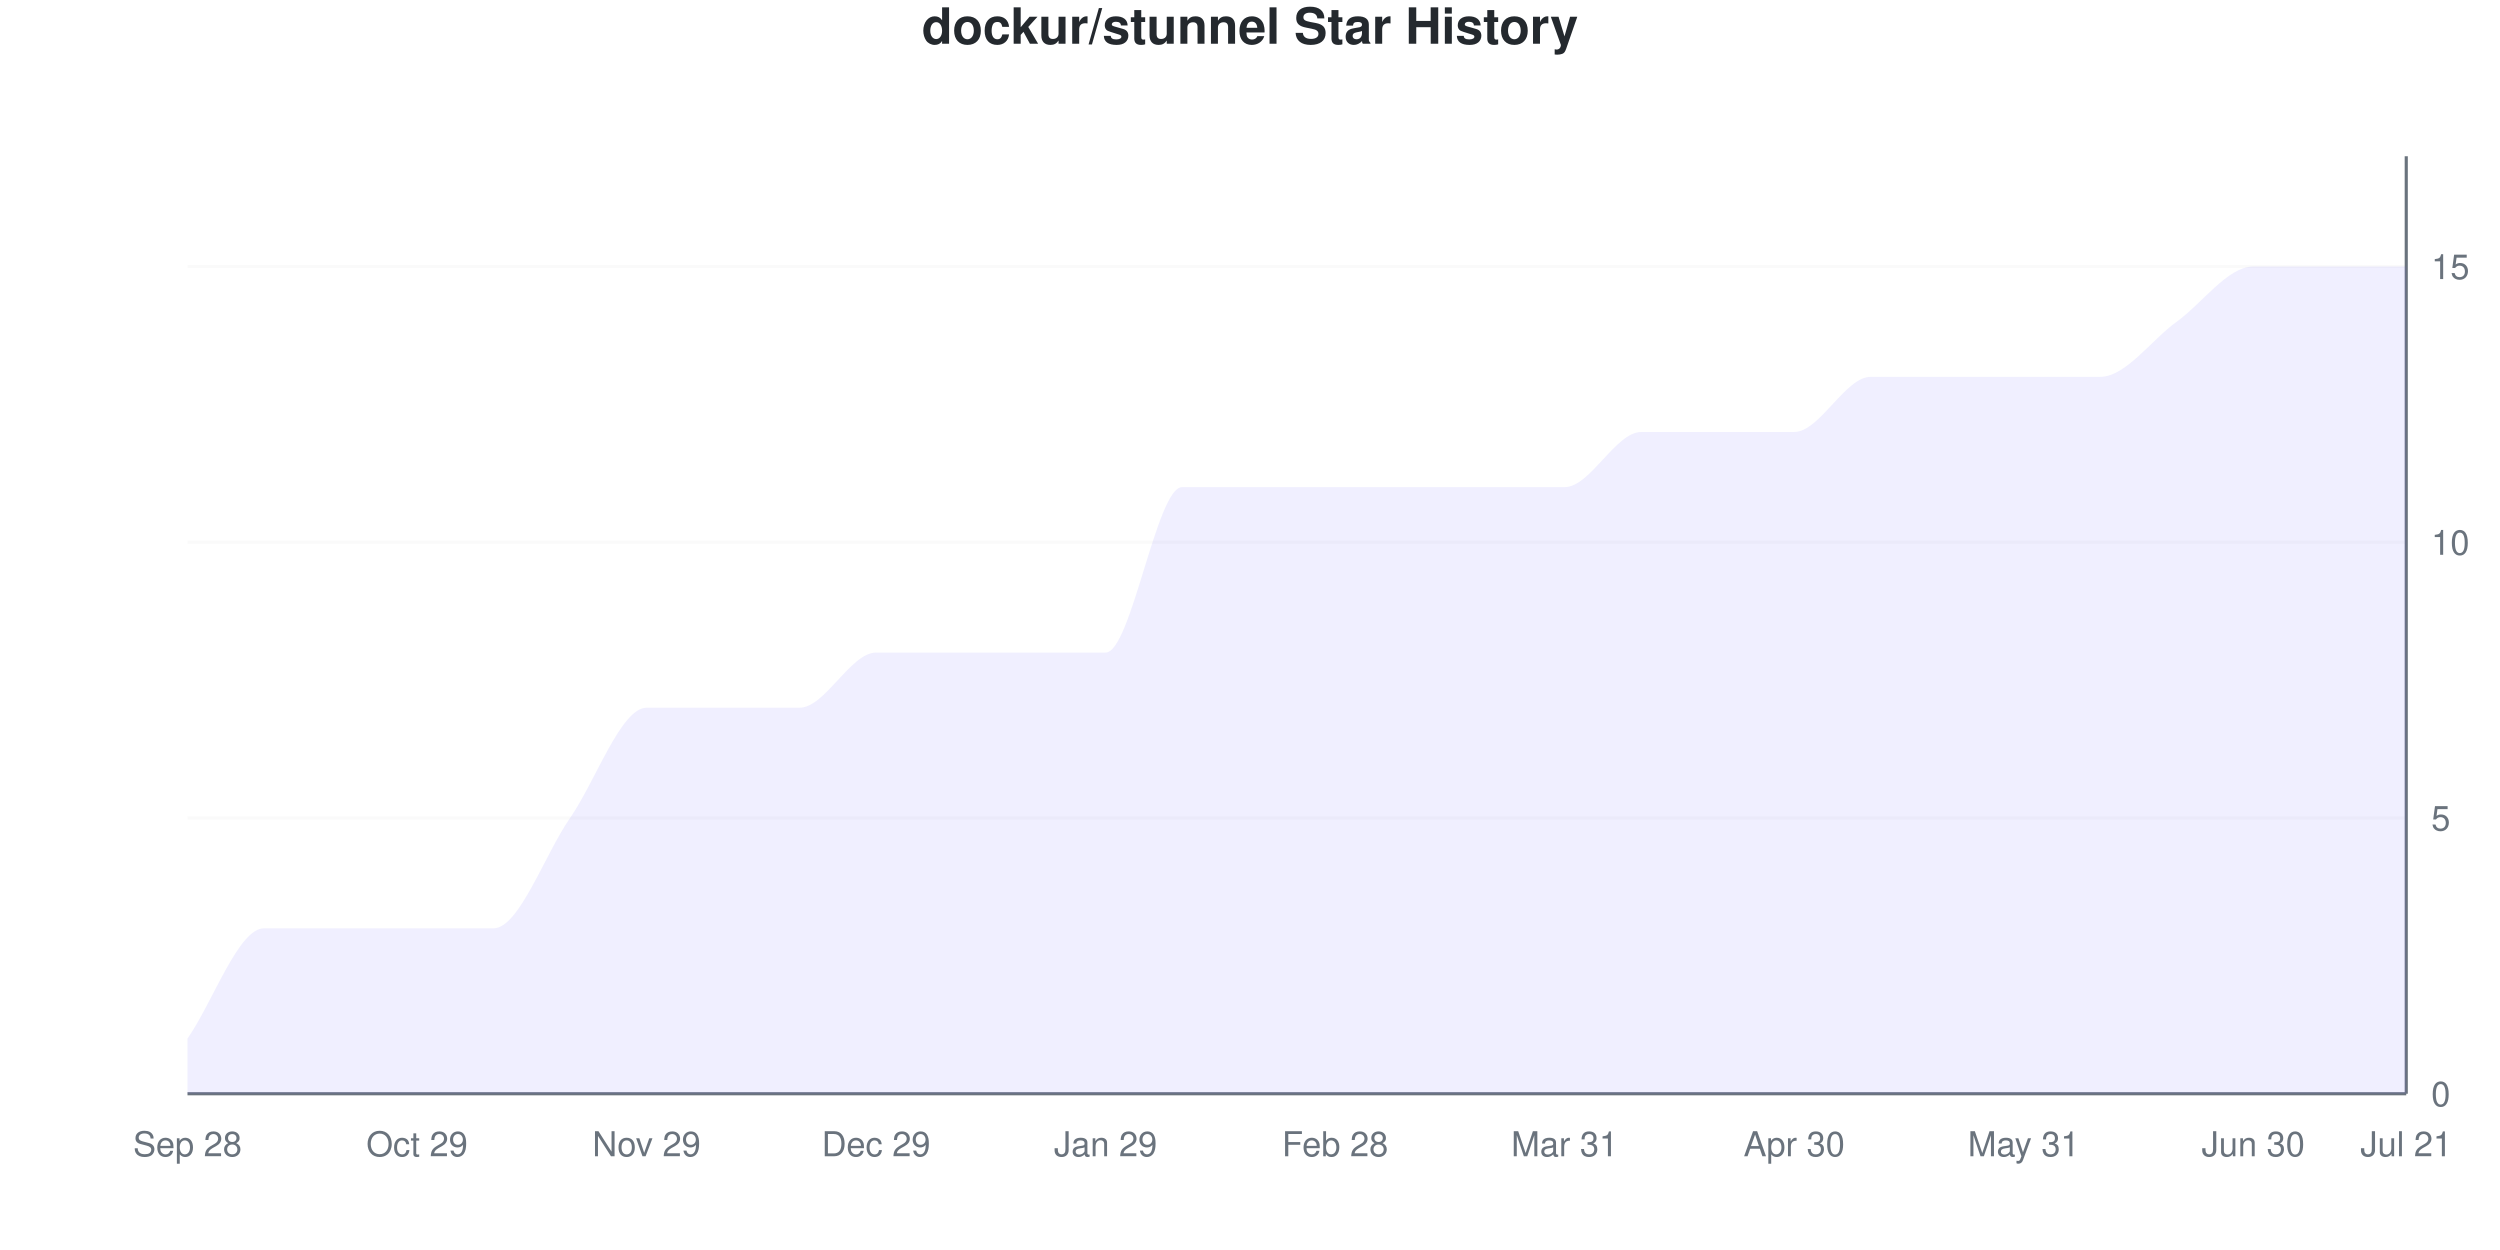
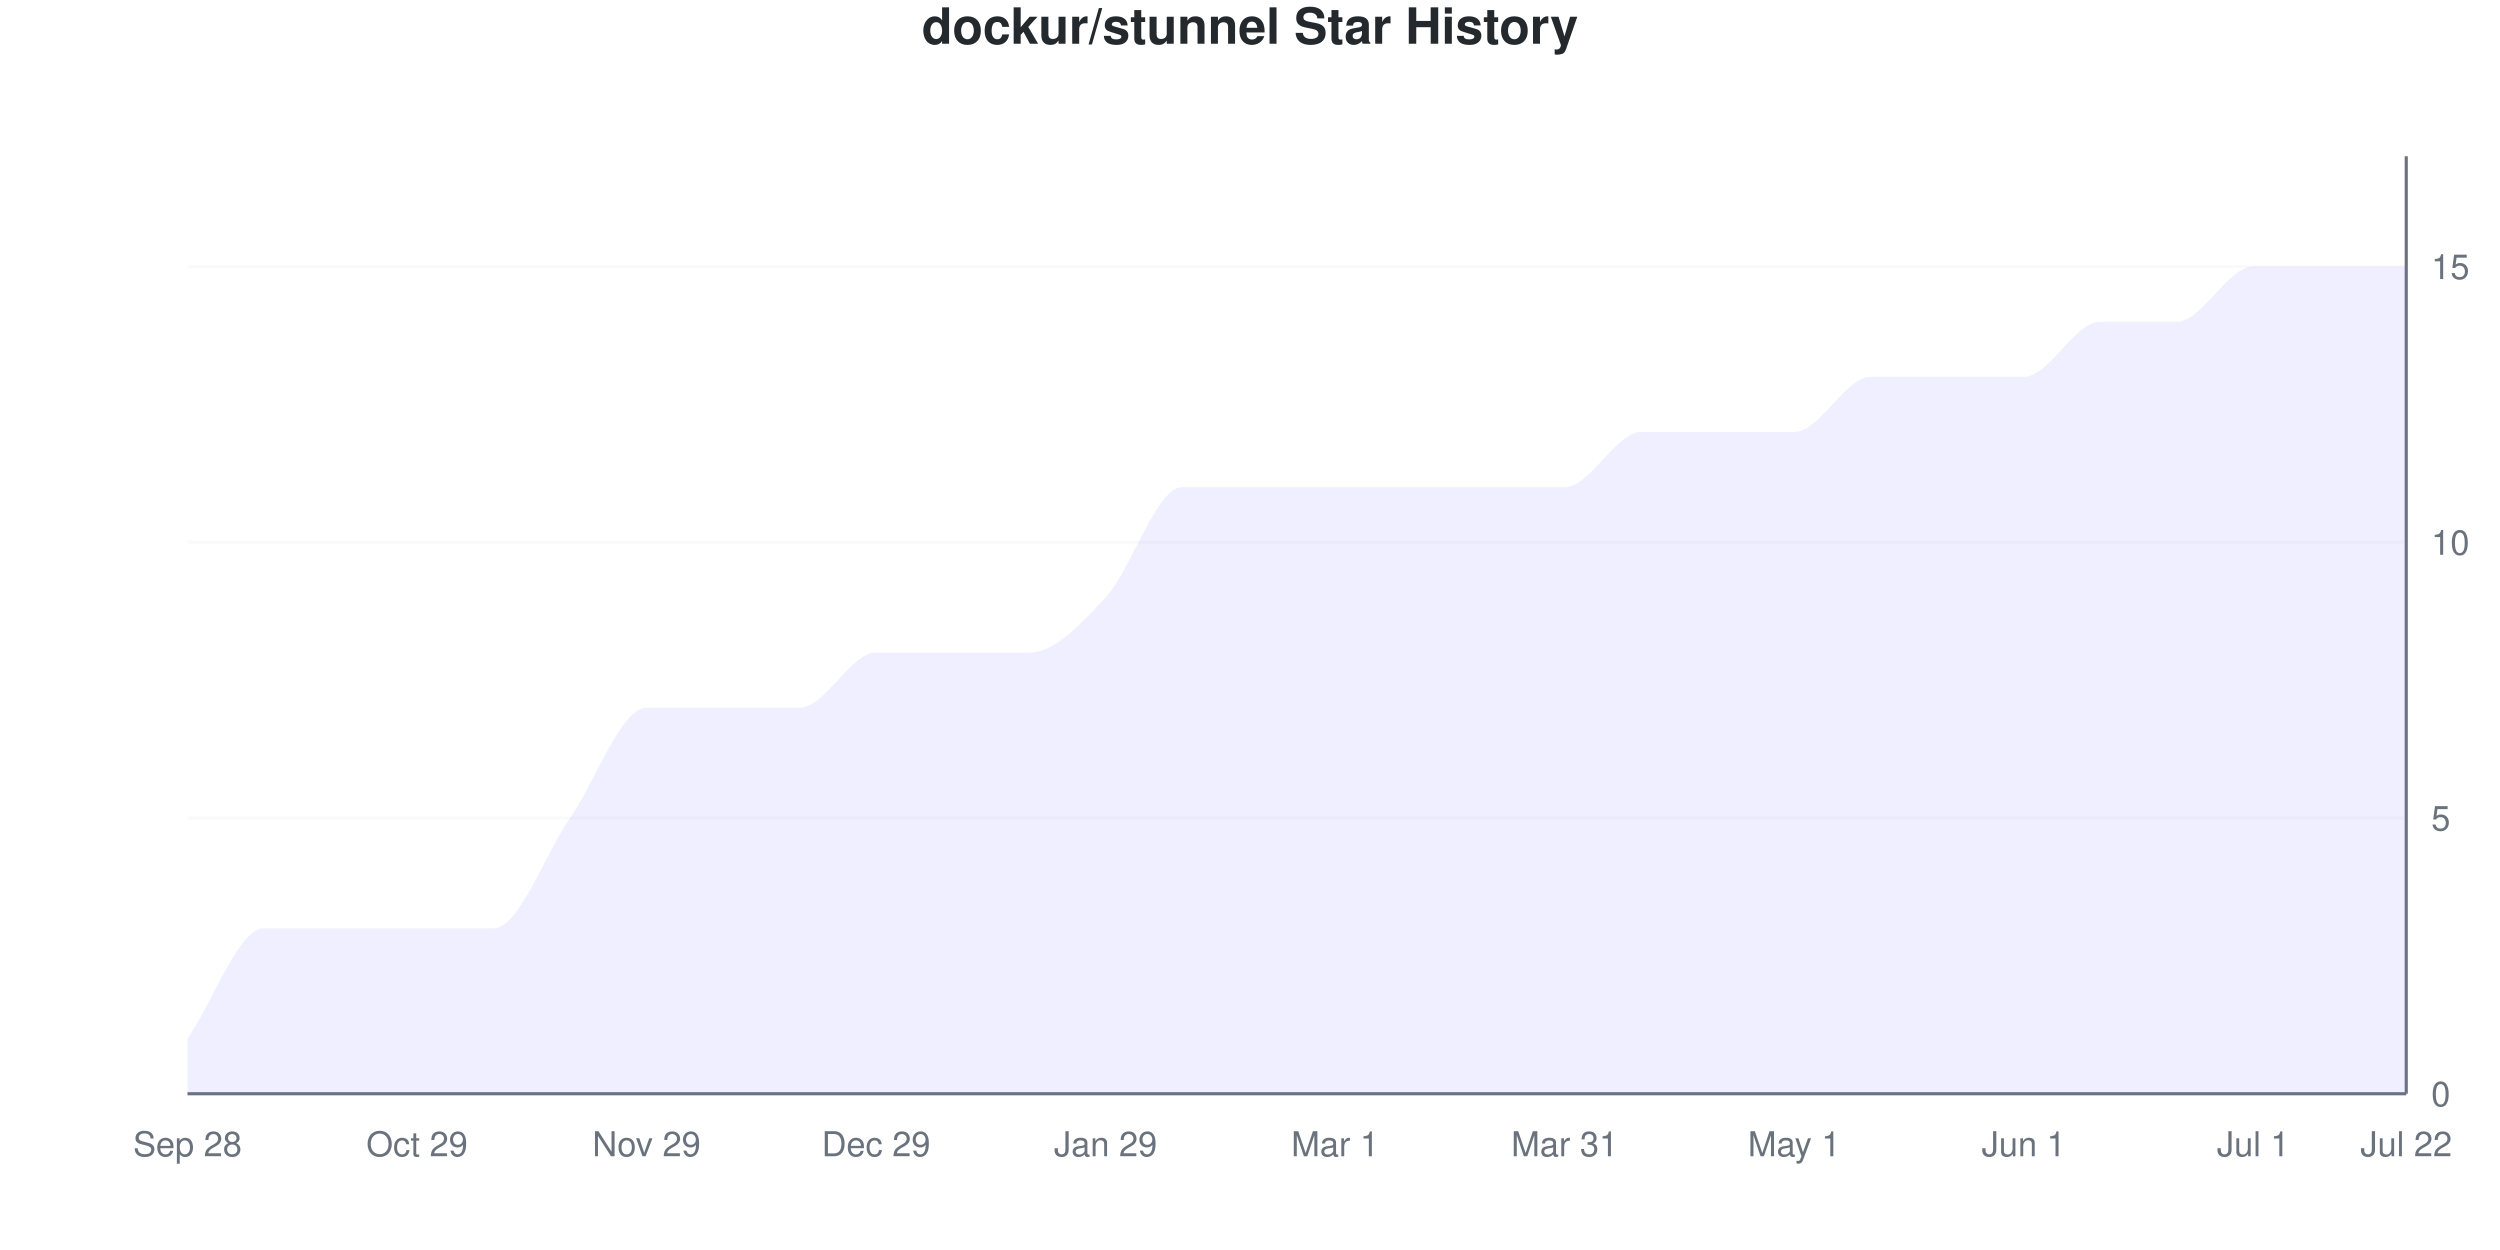
<svg xmlns="http://www.w3.org/2000/svg" viewBox="0 0 800 400" width="800" height="400">
  <style>
    @keyframes drawLine {
      to { stroke-dashoffset: 0; }
    }
    @keyframes fadeInPoint {
      from { opacity: 0; }
      to { opacity: 1; }
    }
    .data-line-0 {
-       stroke-dasharray: 1269;
-       stroke-dashoffset: 1269;
+       stroke-dasharray: 1254;
+       stroke-dashoffset: 1254;
      animation: drawLine 2s ease-out forwards;
    }
    .data-point {
      opacity: 0;
      animation: fadeInPoint 0.5s ease-out forwards;
    }
    .chart-bg { fill: #fff; }
    .chart-text { fill: #24292e; }
    .chart-muted { fill: #6a737d; }
    .chart-grid { stroke: #eee; }
    .chart-axis { stroke: #6a737d; }
    @media (prefers-color-scheme: dark) {
      .chart-bg { fill: #0d1117; }
      .chart-text { fill: #e6edf3; }
      .chart-muted { fill: #8b949e; }
      .chart-grid { stroke: #21262d; }
      .chart-axis { stroke: #8b949e; }
    }
  </style>
  <rect width="800" height="400" class="chart-bg" />
  <text x="400" y="14" text-anchor="middle" class="chart-text" font-size="16" font-weight="bold" font-family="-apple-system, BlinkMacSystemFont, 'Segoe UI', Helvetica, Arial, sans-serif">dockur/stunnel Star History</text>
  <g class="grid">
    <line x1="60" y1="350" x2="770" y2="350" class="chart-grid" stroke-opacity="0.3" />
    <text x="778" y="354" text-anchor="start" class="chart-muted" font-size="11" font-family="-apple-system, BlinkMacSystemFont, 'Segoe UI', Helvetica, Arial, sans-serif">0</text>
    <line x1="60" y1="261.765" x2="770" y2="261.765" class="chart-grid" stroke-opacity="0.3" />
    <text x="778" y="265.765" text-anchor="start" class="chart-muted" font-size="11" font-family="-apple-system, BlinkMacSystemFont, 'Segoe UI', Helvetica, Arial, sans-serif">5</text>
    <line x1="60" y1="173.529" x2="770" y2="173.529" class="chart-grid" stroke-opacity="0.3" />
    <text x="778" y="177.529" text-anchor="start" class="chart-muted" font-size="11" font-family="-apple-system, BlinkMacSystemFont, 'Segoe UI', Helvetica, Arial, sans-serif">10</text>
    <line x1="60" y1="85.294" x2="770" y2="85.294" class="chart-grid" stroke-opacity="0.3" />
    <text x="778" y="89.294" text-anchor="start" class="chart-muted" font-size="11" font-family="-apple-system, BlinkMacSystemFont, 'Segoe UI', Helvetica, Arial, sans-serif">15</text>
  </g>
  <g class="milestones">
    
  </g>
  <g class="x-axis">
    <text x="60" y="370" text-anchor="middle" class="chart-muted" font-size="11" font-family="-apple-system, BlinkMacSystemFont, 'Segoe UI', Helvetica, Arial, sans-serif">Sep 28</text>
    <text x="133.448" y="370" text-anchor="middle" class="chart-muted" font-size="11" font-family="-apple-system, BlinkMacSystemFont, 'Segoe UI', Helvetica, Arial, sans-serif">Oct 29</text>
    <text x="206.897" y="370" text-anchor="middle" class="chart-muted" font-size="11" font-family="-apple-system, BlinkMacSystemFont, 'Segoe UI', Helvetica, Arial, sans-serif">Nov 29</text>
    <text x="280.345" y="370" text-anchor="middle" class="chart-muted" font-size="11" font-family="-apple-system, BlinkMacSystemFont, 'Segoe UI', Helvetica, Arial, sans-serif">Dec 29</text>
    <text x="353.793" y="370" text-anchor="middle" class="chart-muted" font-size="11" font-family="-apple-system, BlinkMacSystemFont, 'Segoe UI', Helvetica, Arial, sans-serif">Jan 29</text>
-     <text x="427.241" y="370" text-anchor="middle" class="chart-muted" font-size="11" font-family="-apple-system, BlinkMacSystemFont, 'Segoe UI', Helvetica, Arial, sans-serif">Feb 28</text>
+     <text x="427.241" y="370" text-anchor="middle" class="chart-muted" font-size="11" font-family="-apple-system, BlinkMacSystemFont, 'Segoe UI', Helvetica, Arial, sans-serif">Mar 1</text>
    <text x="500.69" y="370" text-anchor="middle" class="chart-muted" font-size="11" font-family="-apple-system, BlinkMacSystemFont, 'Segoe UI', Helvetica, Arial, sans-serif">Mar 31</text>
-     <text x="574.138" y="370" text-anchor="middle" class="chart-muted" font-size="11" font-family="-apple-system, BlinkMacSystemFont, 'Segoe UI', Helvetica, Arial, sans-serif">Apr 30</text>
-     <text x="647.586" y="370" text-anchor="middle" class="chart-muted" font-size="11" font-family="-apple-system, BlinkMacSystemFont, 'Segoe UI', Helvetica, Arial, sans-serif">May 31</text>
-     <text x="721.034" y="370" text-anchor="middle" class="chart-muted" font-size="11" font-family="-apple-system, BlinkMacSystemFont, 'Segoe UI', Helvetica, Arial, sans-serif">Jun 30</text>
-     <text x="770" y="370" text-anchor="middle" class="chart-muted" font-size="11" font-family="-apple-system, BlinkMacSystemFont, 'Segoe UI', Helvetica, Arial, sans-serif">Jul 21</text>
+     <text x="574.138" y="370" text-anchor="middle" class="chart-muted" font-size="11" font-family="-apple-system, BlinkMacSystemFont, 'Segoe UI', Helvetica, Arial, sans-serif">May 1</text>
+     <text x="647.586" y="370" text-anchor="middle" class="chart-muted" font-size="11" font-family="-apple-system, BlinkMacSystemFont, 'Segoe UI', Helvetica, Arial, sans-serif">Jun 1</text>
+     <text x="721.034" y="370" text-anchor="middle" class="chart-muted" font-size="11" font-family="-apple-system, BlinkMacSystemFont, 'Segoe UI', Helvetica, Arial, sans-serif">Jul 1</text>
+     <text x="770" y="370" text-anchor="middle" class="chart-muted" font-size="11" font-family="-apple-system, BlinkMacSystemFont, 'Segoe UI', Helvetica, Arial, sans-serif">Jul 22</text>
  </g>
  <line x1="770" y1="50" x2="770" y2="350" class="chart-axis" stroke-width="1" />
  <line x1="60" y1="350" x2="770" y2="350" class="chart-axis" stroke-width="1" />
-   <path d="M60,350 L60,332.353 C68.161,320.588 76.322,297.059 84.483,297.059 C92.644,297.059 100.805,297.059 108.966,297.059 C117.126,297.059 125.287,297.059 133.448,297.059 C141.609,297.059 149.77,297.059 157.931,297.059 C166.092,297.059 174.253,273.529 182.414,261.765 C190.575,250 198.736,226.471 206.897,226.471 C215.057,226.471 223.218,226.471 231.379,226.471 C239.54,226.471 247.701,226.471 255.862,226.471 C264.023,226.471 272.184,208.824 280.345,208.824 C288.506,208.824 296.667,208.824 304.828,208.824 C312.989,208.824 321.149,208.824 329.31,208.824 C337.471,208.824 345.632,208.824 353.793,208.824 C361.954,208.824 370.115,155.882 378.276,155.882 C386.437,155.882 394.598,155.882 402.759,155.882 C410.92,155.882 419.08,155.882 427.241,155.882 C435.402,155.882 443.563,155.882 451.724,155.882 C459.885,155.882 468.046,155.882 476.207,155.882 C484.368,155.882 492.529,155.882 500.69,155.882 C508.851,155.882 517.011,138.235 525.172,138.235 C533.333,138.235 541.494,138.235 549.655,138.235 C557.816,138.235 565.977,138.235 574.138,138.235 C582.299,138.235 590.46,120.588 598.621,120.588 C606.782,120.588 614.943,120.588 623.103,120.588 C631.264,120.588 639.425,120.588 647.586,120.588 C655.747,120.588 663.908,120.588 672.069,120.588 C680.23,120.588 688.391,108.824 696.552,102.941 C704.713,97.059 712.874,85.294 721.034,85.294 C729.195,85.294 737.356,85.294 745.517,85.294 C753.678,85.294 761.839,85.294 770,85.294 L770,350 L60,350 Z" fill="#6b63ff" fill-opacity="0.1" />
-   <path d="M60,350 L60,332.353 C68.161,320.588 76.322,297.059 84.483,297.059 C92.644,297.059 100.805,297.059 108.966,297.059 C117.126,297.059 125.287,297.059 133.448,297.059 C141.609,297.059 149.77,297.059 157.931,297.059 C166.092,297.059 174.253,273.529 182.414,261.765 C190.575,250 198.736,226.471 206.897,226.471 C215.057,226.471 223.218,226.471 231.379,226.471 C239.54,226.471 247.701,226.471 255.862,226.471 C264.023,226.471 272.184,208.824 280.345,208.824 C288.506,208.824 296.667,208.824 304.828,208.824 C312.989,208.824 321.149,208.824 329.31,208.824 C337.471,208.824 345.632,208.824 353.793,208.824 C361.954,208.824 370.115,155.882 378.276,155.882 C386.437,155.882 394.598,155.882 402.759,155.882 C410.92,155.882 419.08,155.882 427.241,155.882 C435.402,155.882 443.563,155.882 451.724,155.882 C459.885,155.882 468.046,155.882 476.207,155.882 C484.368,155.882 492.529,155.882 500.69,155.882 C508.851,155.882 517.011,138.235 525.172,138.235 C533.333,138.235 541.494,138.235 549.655,138.235 C557.816,138.235 565.977,138.235 574.138,138.235 C582.299,138.235 590.46,120.588 598.621,120.588 C606.782,120.588 614.943,120.588 623.103,120.588 C631.264,120.588 639.425,120.588 647.586,120.588 C655.747,120.588 663.908,120.588 672.069,120.588 C680.23,120.588 688.391,108.824 696.552,102.941 C704.713,97.059 712.874,85.294 721.034,85.294 C729.195,85.294 737.356,85.294 745.517,85.294 C753.678,85.294 761.839,85.294 770,85.294" fill="none" stroke="#6b63ff" stroke-width="2.5" class="data-line-0" />
+   <path d="M60,350 L60,332.353 C68.161,320.588 76.322,297.059 84.483,297.059 C92.644,297.059 100.805,297.059 108.966,297.059 C117.126,297.059 125.287,297.059 133.448,297.059 C141.609,297.059 149.77,297.059 157.931,297.059 C166.092,297.059 174.253,273.529 182.414,261.765 C190.575,250 198.736,226.471 206.897,226.471 C215.057,226.471 223.218,226.471 231.379,226.471 C239.54,226.471 247.701,226.471 255.862,226.471 C264.023,226.471 272.184,208.824 280.345,208.824 C288.506,208.824 296.667,208.824 304.828,208.824 C312.989,208.824 321.149,208.824 329.31,208.824 C337.471,208.824 345.632,200 353.793,191.176 C361.954,182.353 370.115,155.882 378.276,155.882 C386.437,155.882 394.598,155.882 402.759,155.882 C410.92,155.882 419.08,155.882 427.241,155.882 C435.402,155.882 443.563,155.882 451.724,155.882 C459.885,155.882 468.046,155.882 476.207,155.882 C484.368,155.882 492.529,155.882 500.69,155.882 C508.851,155.882 517.011,138.235 525.172,138.235 C533.333,138.235 541.494,138.235 549.655,138.235 C557.816,138.235 565.977,138.235 574.138,138.235 C582.299,138.235 590.46,120.588 598.621,120.588 C606.782,120.588 614.943,120.588 623.103,120.588 C631.264,120.588 639.425,120.588 647.586,120.588 C655.747,120.588 663.908,102.941 672.069,102.941 C680.23,102.941 688.391,102.941 696.552,102.941 C704.713,102.941 712.874,85.294 721.034,85.294 C729.195,85.294 737.356,85.294 745.517,85.294 C753.678,85.294 761.839,85.294 770,85.294 L770,350 L60,350 Z" fill="#6b63ff" fill-opacity="0.1" />
+   <path d="M60,350 L60,332.353 C68.161,320.588 76.322,297.059 84.483,297.059 C92.644,297.059 100.805,297.059 108.966,297.059 C117.126,297.059 125.287,297.059 133.448,297.059 C141.609,297.059 149.77,297.059 157.931,297.059 C166.092,297.059 174.253,273.529 182.414,261.765 C190.575,250 198.736,226.471 206.897,226.471 C215.057,226.471 223.218,226.471 231.379,226.471 C239.54,226.471 247.701,226.471 255.862,226.471 C264.023,226.471 272.184,208.824 280.345,208.824 C288.506,208.824 296.667,208.824 304.828,208.824 C312.989,208.824 321.149,208.824 329.31,208.824 C337.471,208.824 345.632,200 353.793,191.176 C361.954,182.353 370.115,155.882 378.276,155.882 C386.437,155.882 394.598,155.882 402.759,155.882 C410.92,155.882 419.08,155.882 427.241,155.882 C435.402,155.882 443.563,155.882 451.724,155.882 C459.885,155.882 468.046,155.882 476.207,155.882 C484.368,155.882 492.529,155.882 500.69,155.882 C508.851,155.882 517.011,138.235 525.172,138.235 C533.333,138.235 541.494,138.235 549.655,138.235 C557.816,138.235 565.977,138.235 574.138,138.235 C582.299,138.235 590.46,120.588 598.621,120.588 C606.782,120.588 614.943,120.588 623.103,120.588 C631.264,120.588 639.425,120.588 647.586,120.588 C655.747,120.588 663.908,102.941 672.069,102.941 C680.23,102.941 688.391,102.941 696.552,102.941 C704.713,102.941 712.874,85.294 721.034,85.294 C729.195,85.294 737.356,85.294 745.517,85.294 C753.678,85.294 761.839,85.294 770,85.294" fill="none" stroke="#6b63ff" stroke-width="2.5" class="data-line-0" />
  <g class="points">
    <circle cx="60" cy="332.353" r="4" fill="#6b63ff" class="data-point" style="animation-delay: 1.50s" />
    <circle cx="84.483" cy="297.059" r="4" fill="#6b63ff" class="data-point" style="animation-delay: 1.55s" />
    <circle cx="108.966" cy="297.059" r="4" fill="#6b63ff" class="data-point" style="animation-delay: 1.60s" />
    <circle cx="133.448" cy="297.059" r="4" fill="#6b63ff" class="data-point" style="animation-delay: 1.65s" />
    <circle cx="157.931" cy="297.059" r="4" fill="#6b63ff" class="data-point" style="animation-delay: 1.70s" />
    <circle cx="182.414" cy="261.765" r="4" fill="#6b63ff" class="data-point" style="animation-delay: 1.75s" />
    <circle cx="206.897" cy="226.471" r="4" fill="#6b63ff" class="data-point" style="animation-delay: 1.80s" />
    <circle cx="231.379" cy="226.471" r="4" fill="#6b63ff" class="data-point" style="animation-delay: 1.85s" />
    <circle cx="255.862" cy="226.471" r="4" fill="#6b63ff" class="data-point" style="animation-delay: 1.90s" />
    <circle cx="280.345" cy="208.824" r="4" fill="#6b63ff" class="data-point" style="animation-delay: 1.95s" />
    <circle cx="304.828" cy="208.824" r="4" fill="#6b63ff" class="data-point" style="animation-delay: 2.00s" />
    <circle cx="329.31" cy="208.824" r="4" fill="#6b63ff" class="data-point" style="animation-delay: 2.05s" />
-     <circle cx="353.793" cy="208.824" r="4" fill="#6b63ff" class="data-point" style="animation-delay: 2.10s" />
+     <circle cx="353.793" cy="191.176" r="4" fill="#6b63ff" class="data-point" style="animation-delay: 2.10s" />
    <circle cx="378.276" cy="155.882" r="4" fill="#6b63ff" class="data-point" style="animation-delay: 2.15s" />
    <circle cx="402.759" cy="155.882" r="4" fill="#6b63ff" class="data-point" style="animation-delay: 2.20s" />
    <circle cx="427.241" cy="155.882" r="4" fill="#6b63ff" class="data-point" style="animation-delay: 2.25s" />
    <circle cx="451.724" cy="155.882" r="4" fill="#6b63ff" class="data-point" style="animation-delay: 2.30s" />
    <circle cx="476.207" cy="155.882" r="4" fill="#6b63ff" class="data-point" style="animation-delay: 2.35s" />
    <circle cx="500.69" cy="155.882" r="4" fill="#6b63ff" class="data-point" style="animation-delay: 2.40s" />
    <circle cx="525.172" cy="138.235" r="4" fill="#6b63ff" class="data-point" style="animation-delay: 2.45s" />
    <circle cx="549.655" cy="138.235" r="4" fill="#6b63ff" class="data-point" style="animation-delay: 2.50s" />
    <circle cx="574.138" cy="138.235" r="4" fill="#6b63ff" class="data-point" style="animation-delay: 2.55s" />
    <circle cx="598.621" cy="120.588" r="4" fill="#6b63ff" class="data-point" style="animation-delay: 2.60s" />
    <circle cx="623.103" cy="120.588" r="4" fill="#6b63ff" class="data-point" style="animation-delay: 2.65s" />
    <circle cx="647.586" cy="120.588" r="4" fill="#6b63ff" class="data-point" style="animation-delay: 2.70s" />
-     <circle cx="672.069" cy="120.588" r="4" fill="#6b63ff" class="data-point" style="animation-delay: 2.75s" />
+     <circle cx="672.069" cy="102.941" r="4" fill="#6b63ff" class="data-point" style="animation-delay: 2.75s" />
    <circle cx="696.552" cy="102.941" r="4" fill="#6b63ff" class="data-point" style="animation-delay: 2.80s" />
    <circle cx="721.034" cy="85.294" r="4" fill="#6b63ff" class="data-point" style="animation-delay: 2.85s" />
    <circle cx="745.517" cy="85.294" r="4" fill="#6b63ff" class="data-point" style="animation-delay: 2.90s" />
    <circle cx="770" cy="85.294" r="4" fill="#6b63ff" class="data-point" style="animation-delay: 2.95s" />
  </g>
</svg>
